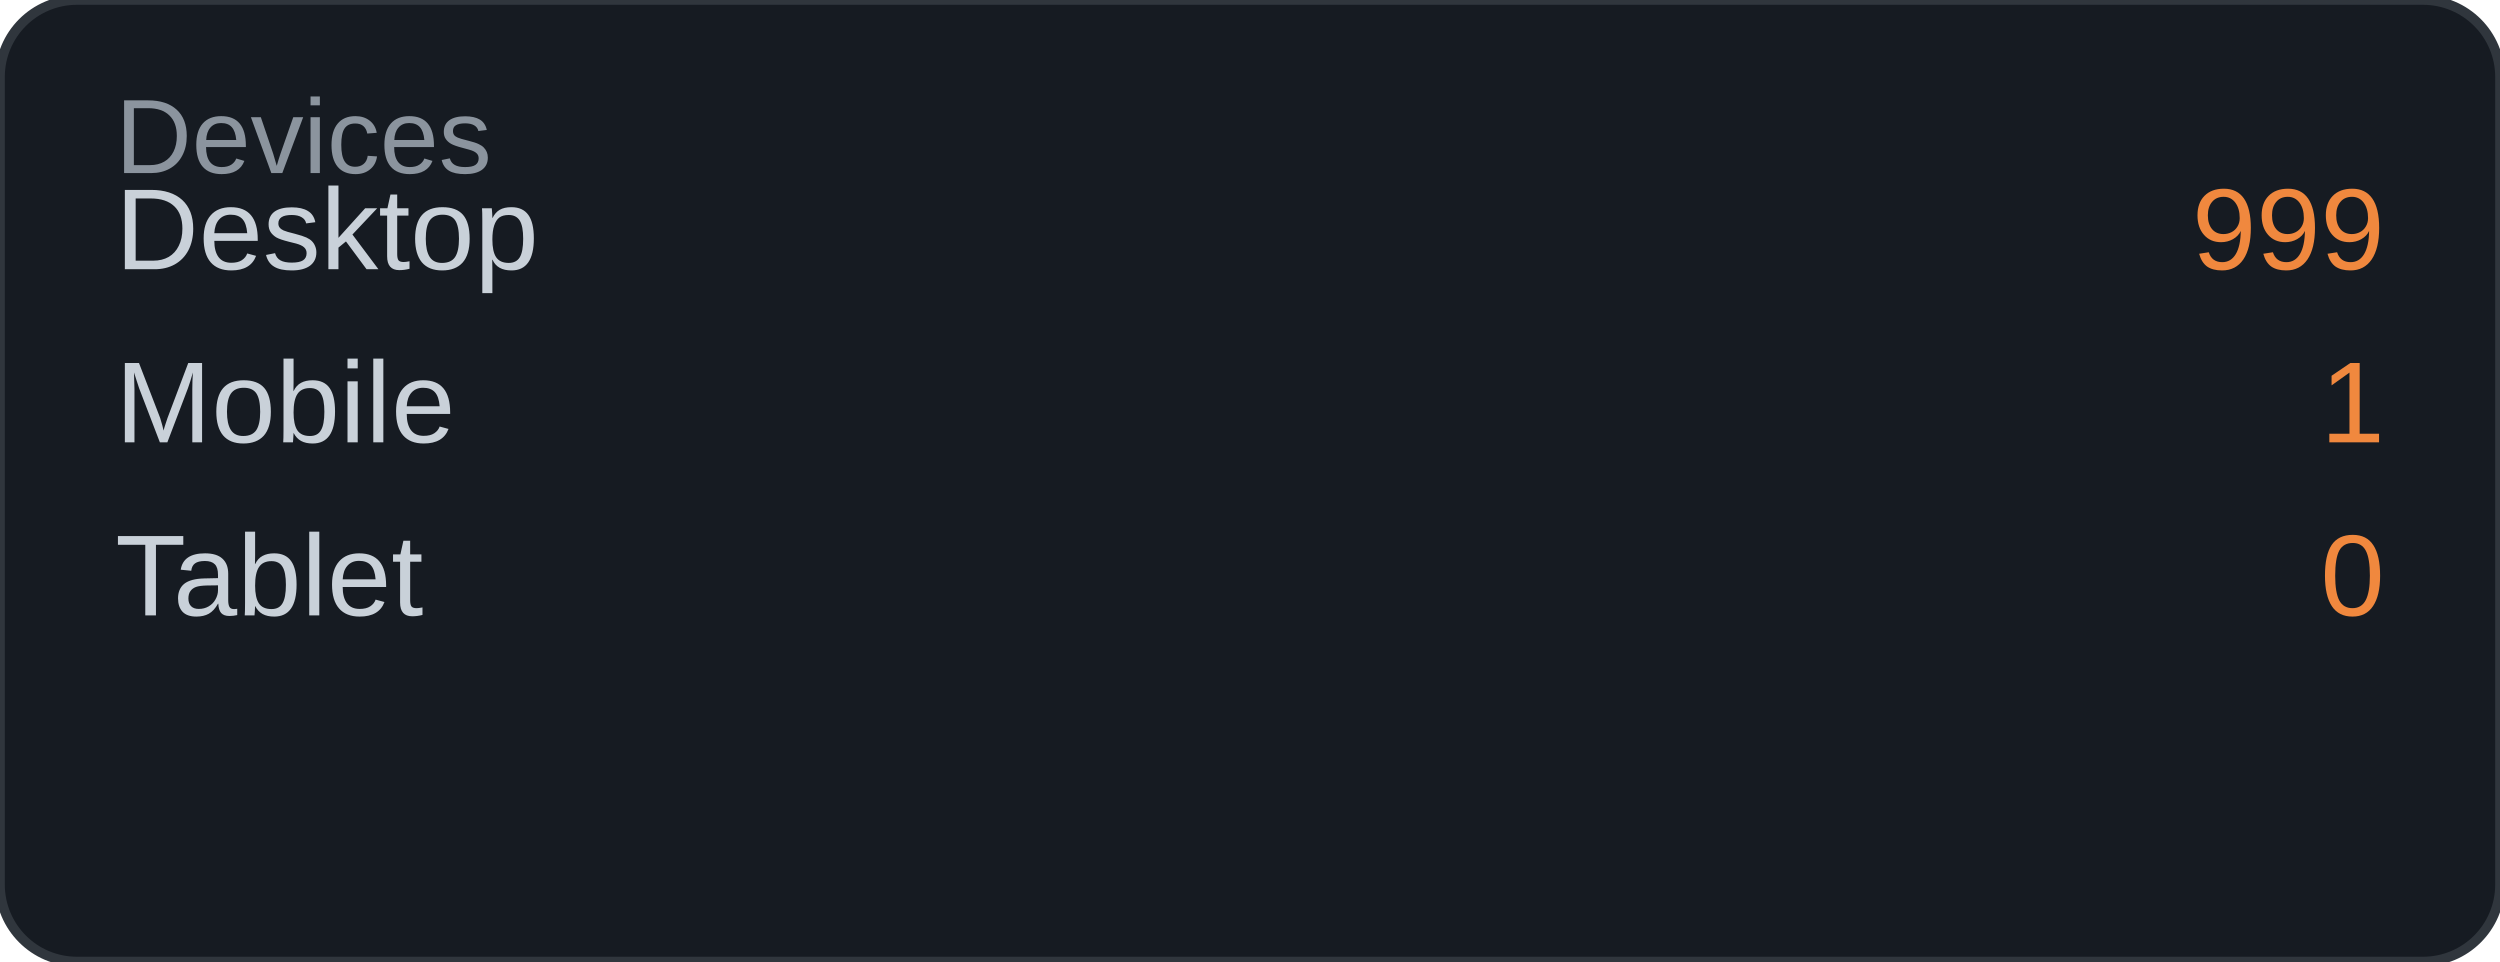
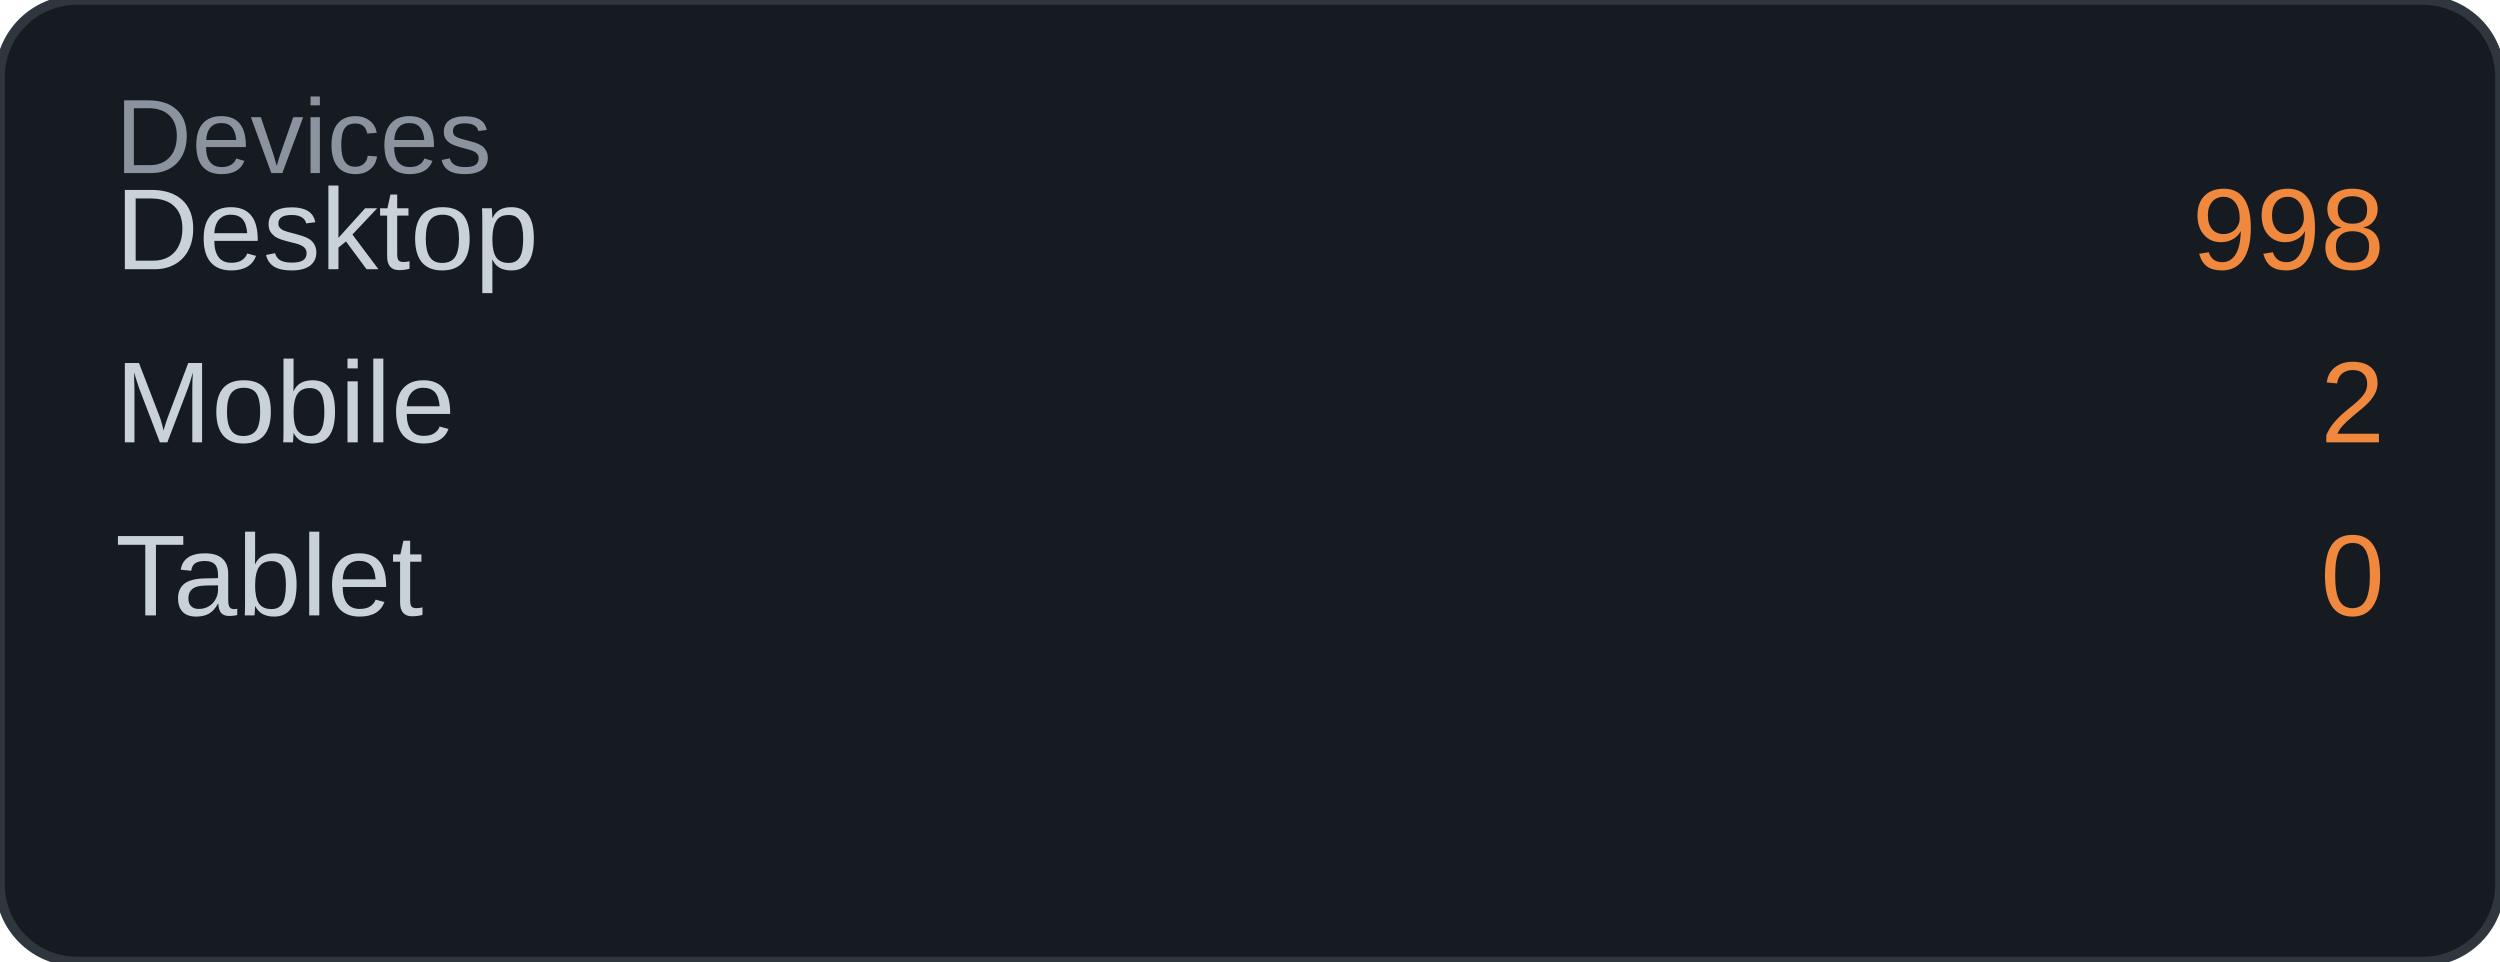
<svg xmlns="http://www.w3.org/2000/svg" width="260" height="100" viewBox="0 0 260 100">
  <rect width="260" height="100" rx="8" fill="#161b22" />
  <rect width="260" height="100" rx="8" fill="none" stroke="#30363d" stroke-width="1" />
  <text x="12" y="18" font-family="Arial, sans-serif" font-size="11" fill="#8b949e">Devices</text>
  <text x="12" y="28" font-family="Arial, sans-serif" font-size="12" fill="#c9d1d9">Desktop</text>
-   <text x="248" y="28" font-family="Arial, sans-serif" font-size="12" fill="#f0883e" text-anchor="end">999</text>
+   <text x="248" y="28" font-family="Arial, sans-serif" font-size="12" fill="#f0883e" text-anchor="end">998</text>
  <text x="12" y="46" font-family="Arial, sans-serif" font-size="12" fill="#c9d1d9">Mobile</text>
-   <text x="248" y="46" font-family="Arial, sans-serif" font-size="12" fill="#f0883e" text-anchor="end">1</text>
+   <text x="248" y="46" font-family="Arial, sans-serif" font-size="12" fill="#f0883e" text-anchor="end">2</text>
  <text x="12" y="64" font-family="Arial, sans-serif" font-size="12" fill="#c9d1d9">Tablet</text>
  <text x="248" y="64" font-family="Arial, sans-serif" font-size="12" fill="#f0883e" text-anchor="end">0</text>
</svg>
